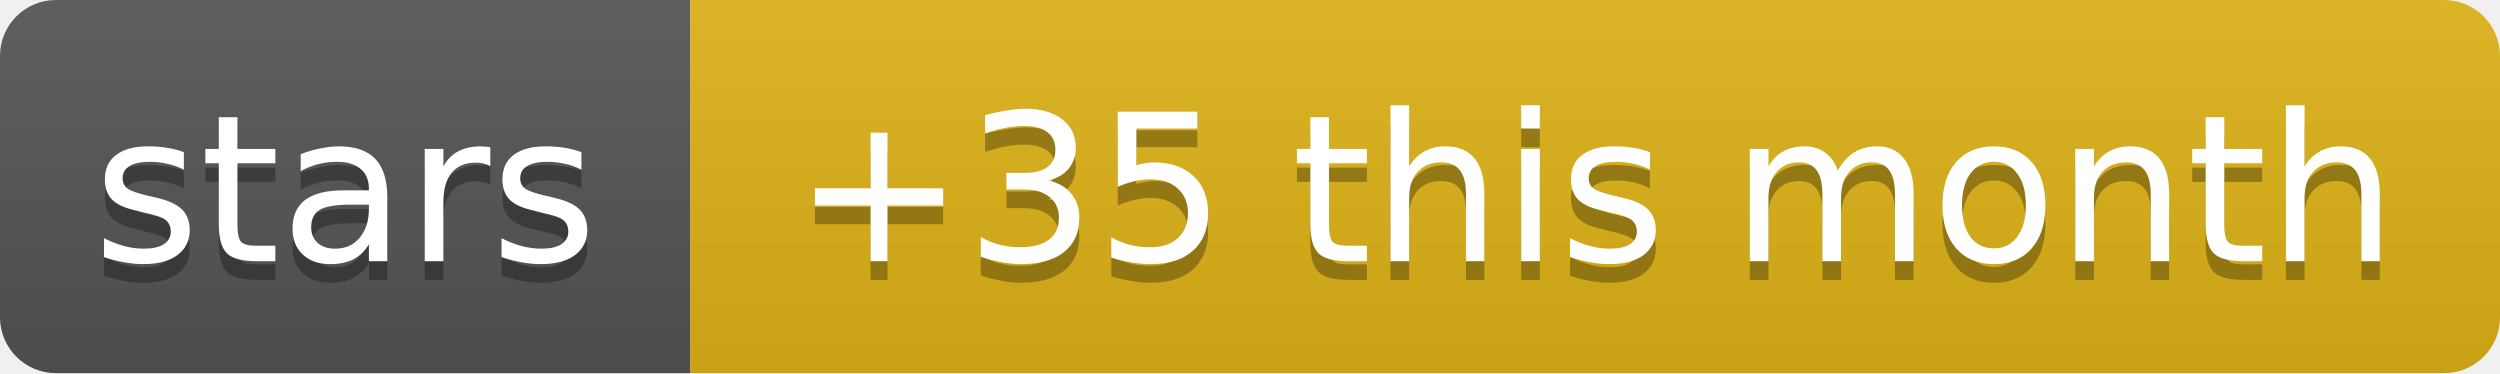
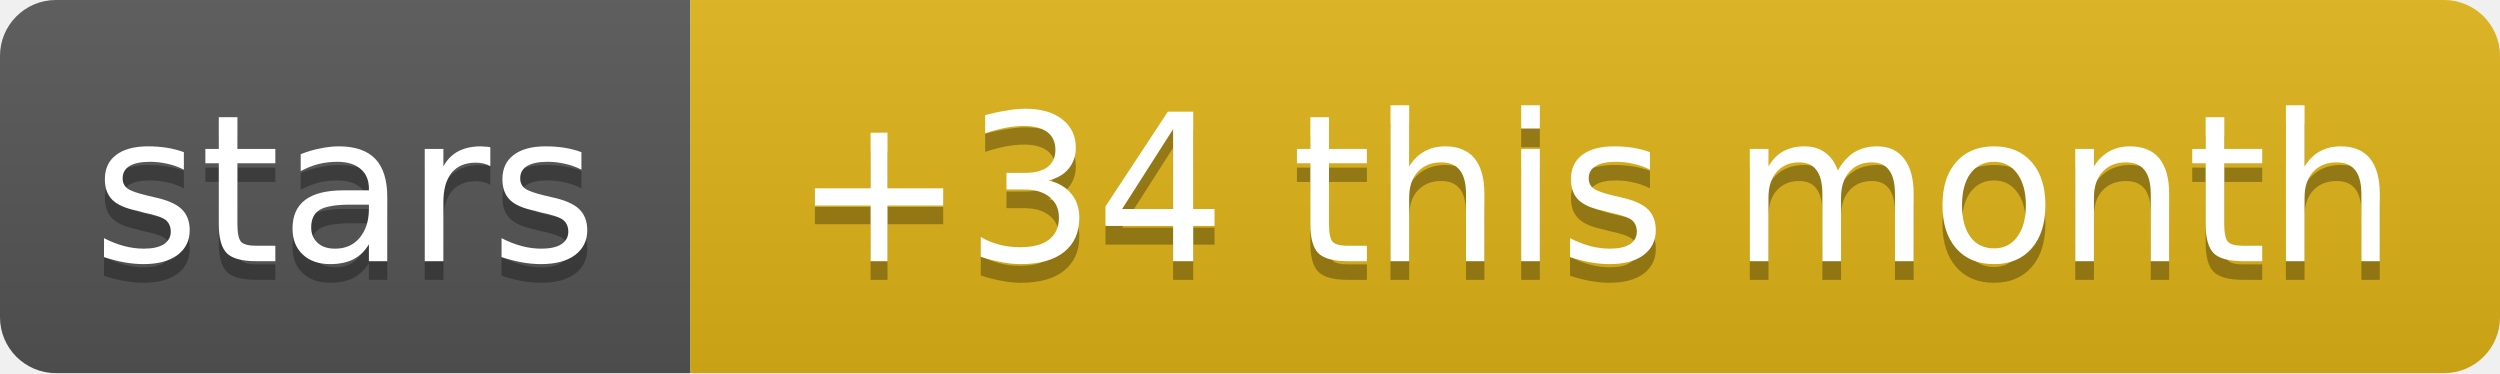
- <svg xmlns="http://www.w3.org/2000/svg" width="134" height="20" role="img" aria-label="stars: +35 this month">
+ <svg xmlns="http://www.w3.org/2000/svg" width="134" height="20" role="img" aria-label="stars: +34 this month">
  <linearGradient id="s" x2="0" y2="100%">
    <stop offset="0" stop-color="#bbb" stop-opacity=".1" />
    <stop offset="1" stop-opacity=".1" />
  </linearGradient>
  <clipPath id="r">
    <rect width="134" height="20" rx="3" fill="#fff" />
  </clipPath>
  <g clip-path="url(#r)">
    <rect width="37" height="20" fill="#555" />
    <rect x="37" width="97" height="20" fill="#dfb317" />
    <rect width="134" height="20" fill="url(#s)" />
  </g>
  <g fill="#fff" text-anchor="middle" font-family="Verdana,Geneva,DejaVu Sans,sans-serif" text-rendering="geometricPrecision" font-size="11">
    <text aria-hidden="true" x="18.5" y="15" fill="#010101" fill-opacity=".3" textLength="26.9">stars</text>
-     <text aria-hidden="true" x="85.5" y="15" fill="#010101" fill-opacity=".3" textLength="86.6">+35 this month</text>
+     <text aria-hidden="true" x="85.5" y="15" fill="#010101" fill-opacity=".3" textLength="86.6">+34 this month</text>
    <text x="18.5" y="14" textLength="26.9">stars</text>
-     <text x="85.5" y="14" textLength="86.6">+35 this month</text>
+     <text x="85.5" y="14" textLength="86.6">+34 this month</text>
  </g>
</svg>
